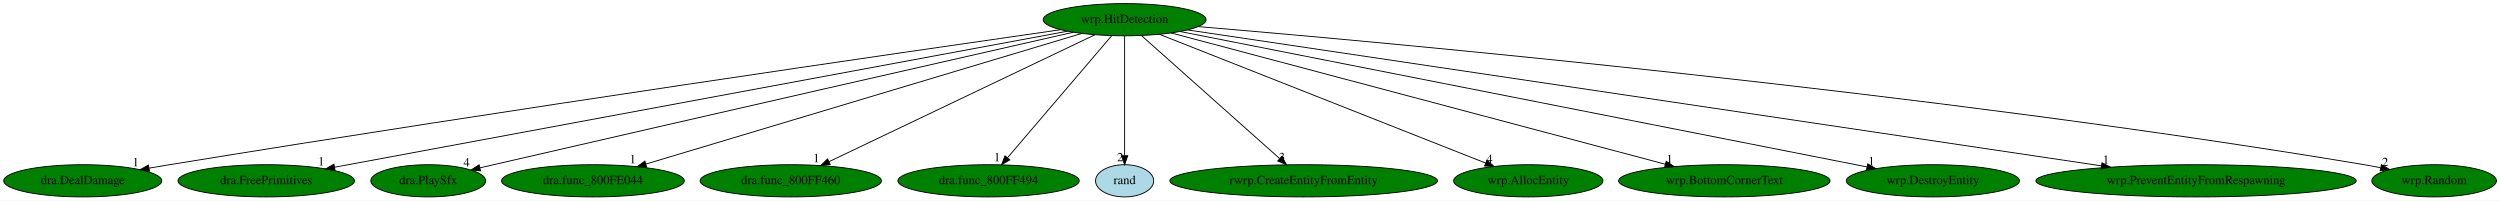
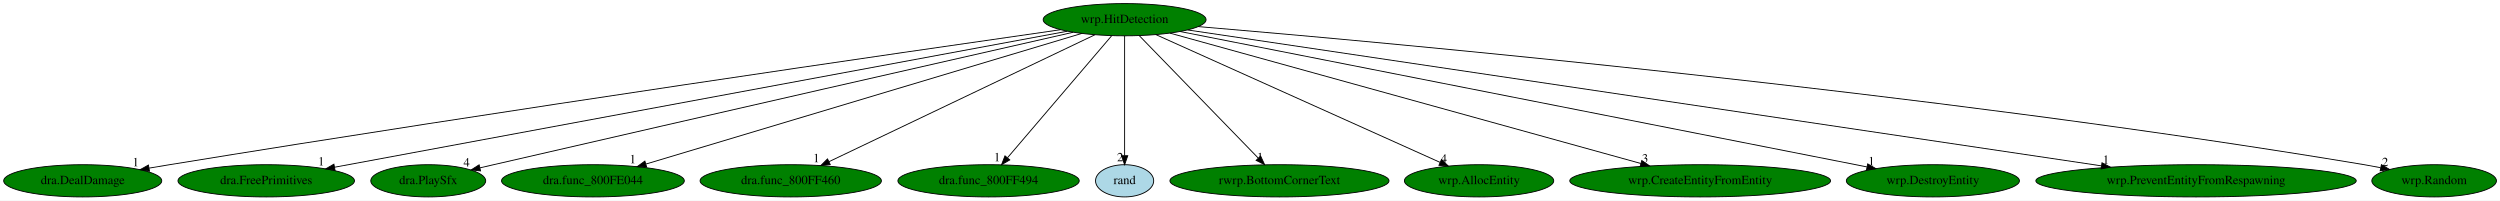
<svg xmlns="http://www.w3.org/2000/svg" xmlns:xlink="http://www.w3.org/1999/xlink" width="2793pt" height="224pt" viewBox="0.00 0.00 2792.94 224.00">
  <g id="graph0" class="graph" transform="scale(1 1) rotate(0) translate(4 220)">
    <polygon fill="white" stroke="transparent" points="-4,4 -4,-220 2788.94,-220 2788.94,4 -4,4" />
    <g id="node1" class="node">
      <ellipse fill="green" stroke="black" cx="1252.39" cy="-198" rx="90.98" ry="18" />
      <text text-anchor="middle" x="1252.39" y="-194.3" font-family="Times,serif" font-size="14.00">wrp.HitDetection</text>
    </g>
    <g id="node2" class="node">
      <g id="a_node2">
        <a xlink:href="dra.DealDamage.svg" xlink:title="dra.DealDamage">
          <ellipse fill="green" stroke="black" cx="88.39" cy="-18" rx="88.28" ry="18" />
          <text text-anchor="middle" x="88.39" y="-14.3" font-family="Times,serif" font-size="14.00">dra.DealDamage</text>
        </a>
      </g>
    </g>
    <g id="edge1" class="edge">
      <path fill="none" stroke="black" d="M1180.81,-186.8C1008.96,-162.17 559.58,-97.01 185.39,-36 178,-34.79 170.3,-33.5 162.61,-32.19" />
      <polygon fill="black" stroke="black" points="162.98,-28.71 152.53,-30.46 161.8,-35.6 162.98,-28.71" />
      <text text-anchor="middle" x="147.53" y="-34.26" font-family="Times,serif" font-size="14.00">1</text>
    </g>
    <g id="node3" class="node">
      <g id="a_node3">
        <a xlink:href="dra.FreePrimitives.svg" xlink:title="dra.FreePrimitives">
          <ellipse fill="green" stroke="black" cx="293.39" cy="-18" rx="98.58" ry="18" />
          <text text-anchor="middle" x="293.39" y="-14.3" font-family="Times,serif" font-size="14.00">dra.FreePrimitives</text>
        </a>
      </g>
    </g>
    <g id="edge2" class="edge">
      <path fill="none" stroke="black" d="M1188.35,-185.11C1017.86,-153.47 553.39,-67.26 369.67,-33.16" />
      <polygon fill="black" stroke="black" points="370.28,-29.71 359.81,-31.33 369.01,-36.59 370.28,-29.71" />
      <text text-anchor="middle" x="354.81" y="-35.13" font-family="Times,serif" font-size="14.00">1</text>
    </g>
    <g id="node4" class="node">
      <g id="a_node4">
        <a xlink:href="dra.PlaySfx.svg" xlink:title="dra.PlaySfx">
          <ellipse fill="green" stroke="black" cx="474.39" cy="-18" rx="64.19" ry="18" />
          <text text-anchor="middle" x="474.39" y="-14.3" font-family="Times,serif" font-size="14.00">dra.PlaySfx</text>
        </a>
      </g>
    </g>
    <g id="edge3" class="edge">
      <path fill="none" stroke="black" d="M1194.8,-183.94C1074.51,-156.63 787.78,-91.44 547.39,-36 542.45,-34.86 537.31,-33.67 532.17,-32.48" />
      <polygon fill="black" stroke="black" points="532.82,-29.04 522.29,-30.19 531.24,-35.86 532.82,-29.04" />
      <text text-anchor="middle" x="517.29" y="-33.99" font-family="Times,serif" font-size="14.00">4</text>
    </g>
    <g id="node5" class="node">
      <g id="a_node5">
        <a xlink:href="dra.func_800FE044.svg" xlink:title="dra.func_800FE044">
          <ellipse fill="green" stroke="black" cx="658.39" cy="-18" rx="102.08" ry="18" />
          <text text-anchor="middle" x="658.39" y="-14.3" font-family="Times,serif" font-size="14.00">dra.func_800FE044</text>
        </a>
      </g>
    </g>
    <g id="edge4" class="edge">
      <path fill="none" stroke="black" d="M1204.54,-182.66C1096.83,-150.38 835.58,-72.1 717.77,-36.79" />
      <polygon fill="black" stroke="black" points="718.42,-33.33 707.84,-33.82 716.41,-40.04 718.42,-33.33" />
      <text text-anchor="middle" x="702.84" y="-37.62" font-family="Times,serif" font-size="14.00">1</text>
    </g>
    <g id="node6" class="node">
      <g id="a_node6">
        <a xlink:href="dra.func_800FF460.svg" xlink:title="dra.func_800FF460">
          <ellipse fill="green" stroke="black" cx="879.39" cy="-18" rx="101.28" ry="18" />
          <text text-anchor="middle" x="879.39" y="-14.3" font-family="Times,serif" font-size="14.00">dra.func_800FF460</text>
        </a>
      </g>
    </g>
    <g id="edge5" class="edge">
      <path fill="none" stroke="black" d="M1219.29,-181.2C1151.58,-148.89 997.32,-75.28 922.15,-39.41" />
      <polygon fill="black" stroke="black" points="923.49,-36.16 912.96,-35.02 920.47,-42.48 923.49,-36.16" />
      <text text-anchor="middle" x="907.96" y="-38.82" font-family="Times,serif" font-size="14.00">1</text>
    </g>
    <g id="node7" class="node">
      <g id="a_node7">
        <a xlink:href="dra.func_800FF494.svg" xlink:title="dra.func_800FF494">
          <ellipse fill="green" stroke="black" cx="1100.39" cy="-18" rx="101.28" ry="18" />
          <text text-anchor="middle" x="1100.39" y="-14.3" font-family="Times,serif" font-size="14.00">dra.func_800FF494</text>
        </a>
      </g>
    </g>
    <g id="edge6" class="edge">
      <path fill="none" stroke="black" d="M1237.82,-179.93C1210.81,-148.3 1152.88,-80.46 1121.55,-43.78" />
      <polygon fill="black" stroke="black" points="1124.08,-41.35 1114.92,-36.02 1118.75,-45.89 1124.08,-41.35" />
      <text text-anchor="middle" x="1109.92" y="-39.82" font-family="Times,serif" font-size="14.00">1</text>
    </g>
    <g id="node8" class="node">
      <g id="a_node8">
        <a xlink:href="rand.svg" xlink:title="rand">
          <ellipse fill="lightblue" stroke="black" cx="1252.39" cy="-18" rx="32.49" ry="18" />
          <text text-anchor="middle" x="1252.39" y="-14.3" font-family="Times,serif" font-size="14.00">rand</text>
        </a>
      </g>
    </g>
    <g id="edge7" class="edge">
      <path fill="none" stroke="black" d="M1252.39,-179.93C1252.39,-148.97 1252.39,-83.3 1252.39,-46.13" />
      <polygon fill="black" stroke="black" points="1255.89,-46.02 1252.39,-36.02 1248.89,-46.02 1255.89,-46.02" />
      <text text-anchor="middle" x="1247.39" y="-39.82" font-family="Times,serif" font-size="14.00">2</text>
    </g>
    <g id="node9" class="node">
      <g id="a_node9">
-         <a xlink:href="rwrp.CreateEntityFromEntity.svg" xlink:title="rwrp.CreateEntityFromEntity">
-           <ellipse fill="green" stroke="black" cx="1452.39" cy="-18" rx="149.47" ry="18" />
-           <text text-anchor="middle" x="1452.39" y="-14.3" font-family="Times,serif" font-size="14.00">rwrp.CreateEntityFromEntity</text>
+         <a xlink:href="rwrp.BottomCornerText.svg" xlink:title="rwrp.BottomCornerText">
+           <ellipse fill="green" stroke="black" cx="1425.39" cy="-18" rx="122.38" ry="18" />
+           <text text-anchor="middle" x="1425.39" y="-14.3" font-family="Times,serif" font-size="14.00">rwrp.BottomCornerText</text>
        </a>
      </g>
    </g>
    <g id="edge8" class="edge">
-       <path fill="none" stroke="black" d="M1271.21,-180.25C1306.85,-148.53 1384.33,-79.58 1425.47,-42.96" />
-       <polygon fill="black" stroke="black" points="1428.04,-45.35 1433.19,-36.09 1423.39,-40.13 1428.04,-45.35" />
-       <text text-anchor="middle" x="1428.19" y="-39.89" font-family="Times,serif" font-size="14.00">3</text>
+       <path fill="none" stroke="black" d="M1268.67,-180.25C1299.37,-148.66 1365.96,-80.15 1401.66,-43.42" />
+       <polygon fill="black" stroke="black" points="1404.32,-45.7 1408.78,-36.09 1399.3,-40.82 1404.32,-45.7" />
+       <text text-anchor="middle" x="1403.78" y="-39.89" font-family="Times,serif" font-size="14.00">1</text>
    </g>
    <g id="node10" class="node">
      <g id="a_node10">
        <a xlink:href="wrp.AllocEntity.svg" xlink:title="wrp.AllocEntity">
-           <ellipse fill="green" stroke="black" cx="1703.39" cy="-18" rx="83.39" ry="18" />
-           <text text-anchor="middle" x="1703.39" y="-14.3" font-family="Times,serif" font-size="14.00">wrp.AllocEntity</text>
+           <ellipse fill="green" stroke="black" cx="1648.39" cy="-18" rx="83.39" ry="18" />
+           <text text-anchor="middle" x="1648.39" y="-14.3" font-family="Times,serif" font-size="14.00">wrp.AllocEntity</text>
        </a>
      </g>
    </g>
    <g id="edge9" class="edge">
-       <path fill="none" stroke="black" d="M1291.23,-181.67C1373.7,-149.12 1566.03,-73.22 1655.74,-37.81" />
-       <polygon fill="black" stroke="black" points="1657.11,-41.03 1665.12,-34.1 1654.54,-34.52 1657.11,-41.03" />
-       <text text-anchor="middle" x="1660.12" y="-37.9" font-family="Times,serif" font-size="14.00">4</text>
+       <path fill="none" stroke="black" d="M1287.19,-181.36C1359.46,-148.87 1525.68,-74.16 1604.88,-38.56" />
+       <polygon fill="black" stroke="black" points="1606.41,-41.71 1614.1,-34.41 1603.54,-35.32 1606.41,-41.71" />
+       <text text-anchor="middle" x="1609.1" y="-38.21" font-family="Times,serif" font-size="14.00">4</text>
    </g>
    <g id="node11" class="node">
      <g id="a_node11">
-         <a xlink:href="wrp.BottomCornerText.svg" xlink:title="wrp.BottomCornerText">
-           <ellipse fill="green" stroke="black" cx="1922.39" cy="-18" rx="118.08" ry="18" />
-           <text text-anchor="middle" x="1922.39" y="-14.3" font-family="Times,serif" font-size="14.00">wrp.BottomCornerText</text>
+         <a xlink:href="wrp.CreateEntityFromEntity.svg" xlink:title="wrp.CreateEntityFromEntity">
+           <ellipse fill="green" stroke="black" cx="1895.39" cy="-18" rx="145.67" ry="18" />
+           <text text-anchor="middle" x="1895.39" y="-14.3" font-family="Times,serif" font-size="14.00">wrp.CreateEntityFromEntity</text>
        </a>
      </g>
    </g>
    <g id="edge10" class="edge">
-       <path fill="none" stroke="black" d="M1304.41,-183.18C1424.99,-151.15 1723.44,-71.86 1856.51,-36.5" />
-       <polygon fill="black" stroke="black" points="1857.42,-39.88 1866.19,-33.93 1855.63,-33.12 1857.42,-39.88" />
-       <text text-anchor="middle" x="1861.19" y="-37.73" font-family="Times,serif" font-size="14.00">1</text>
+       <path fill="none" stroke="black" d="M1303.12,-182.96C1418.43,-151.04 1700.24,-73.02 1829.11,-37.35" />
+       <polygon fill="black" stroke="black" points="1830.16,-40.69 1838.87,-34.65 1828.3,-33.94 1830.16,-40.69" />
+       <text text-anchor="middle" x="1833.87" y="-38.45" font-family="Times,serif" font-size="14.00">3</text>
    </g>
    <g id="node12" class="node">
      <g id="a_node12">
        <a xlink:href="wrp.DestroyEntity.svg" xlink:title="wrp.DestroyEntity">
          <ellipse fill="green" stroke="black" cx="2155.39" cy="-18" rx="96.68" ry="18" />
          <text text-anchor="middle" x="2155.39" y="-14.3" font-family="Times,serif" font-size="14.00">wrp.DestroyEntity</text>
        </a>
      </g>
    </g>
    <g id="edge11" class="edge">
      <path fill="none" stroke="black" d="M1314.46,-184.77C1475.81,-152.96 1907.94,-67.78 2081.62,-33.54" />
      <polygon fill="black" stroke="black" points="2082.55,-36.93 2091.69,-31.56 2081.2,-30.06 2082.55,-36.93" />
      <text text-anchor="middle" x="2086.69" y="-35.36" font-family="Times,serif" font-size="14.00">1</text>
    </g>
    <g id="node13" class="node">
      <g id="a_node13">
        <a xlink:href="wrp.PreventEntityFromRespawning.svg" xlink:title="wrp.PreventEntityFromRespawning">
          <ellipse fill="green" stroke="black" cx="2449.39" cy="-18" rx="178.97" ry="18" />
          <text text-anchor="middle" x="2449.39" y="-14.3" font-family="Times,serif" font-size="14.00">wrp.PreventEntityFromRespawning</text>
        </a>
      </g>
    </g>
    <g id="edge12" class="edge">
      <path fill="none" stroke="black" d="M1322.8,-186.53C1524.25,-156.57 2103.81,-70.39 2343.59,-34.73" />
      <polygon fill="black" stroke="black" points="2344.33,-38.16 2353.71,-33.23 2343.3,-31.24 2344.33,-38.16" />
      <text text-anchor="middle" x="2348.71" y="-37.03" font-family="Times,serif" font-size="14.00">1</text>
    </g>
    <g id="node14" class="node">
      <g id="a_node14">
        <a xlink:href="wrp.Random.svg" xlink:title="wrp.Random">
          <ellipse fill="green" stroke="black" cx="2715.39" cy="-18" rx="69.59" ry="18" />
          <text text-anchor="middle" x="2715.39" y="-14.3" font-family="Times,serif" font-size="14.00">wrp.Random</text>
        </a>
      </g>
    </g>
    <g id="edge13" class="edge">
      <path fill="none" stroke="black" d="M1334.75,-190.29C1549.88,-172.14 2146.11,-117.89 2637.39,-36 2643.26,-35.02 2649.35,-33.89 2655.43,-32.69" />
      <polygon fill="black" stroke="black" points="2656.5,-36.05 2665.6,-30.62 2655.1,-29.19 2656.5,-36.05" />
      <text text-anchor="middle" x="2660.6" y="-34.42" font-family="Times,serif" font-size="14.00">2</text>
    </g>
  </g>
</svg>
